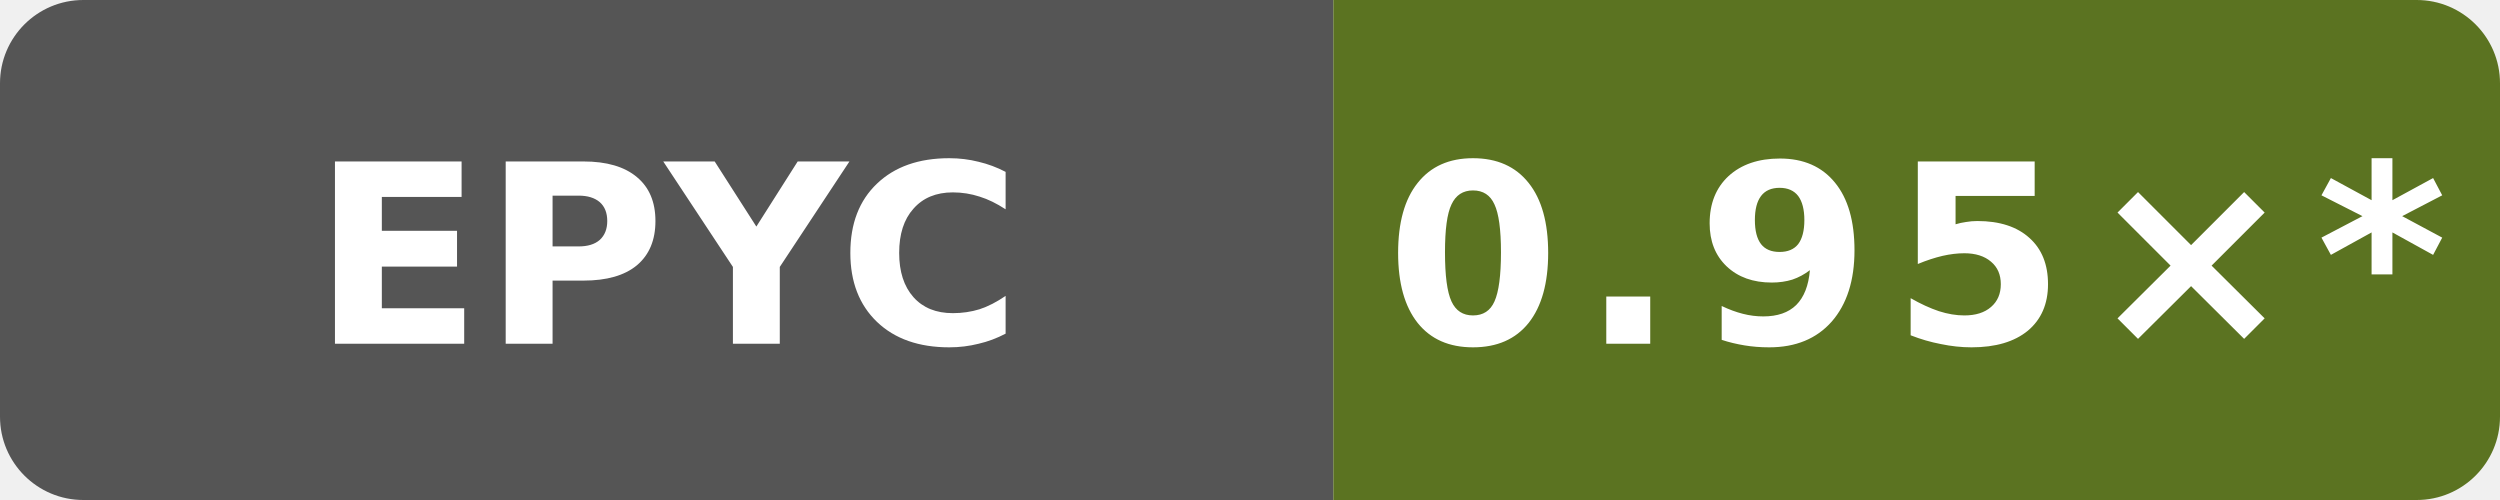
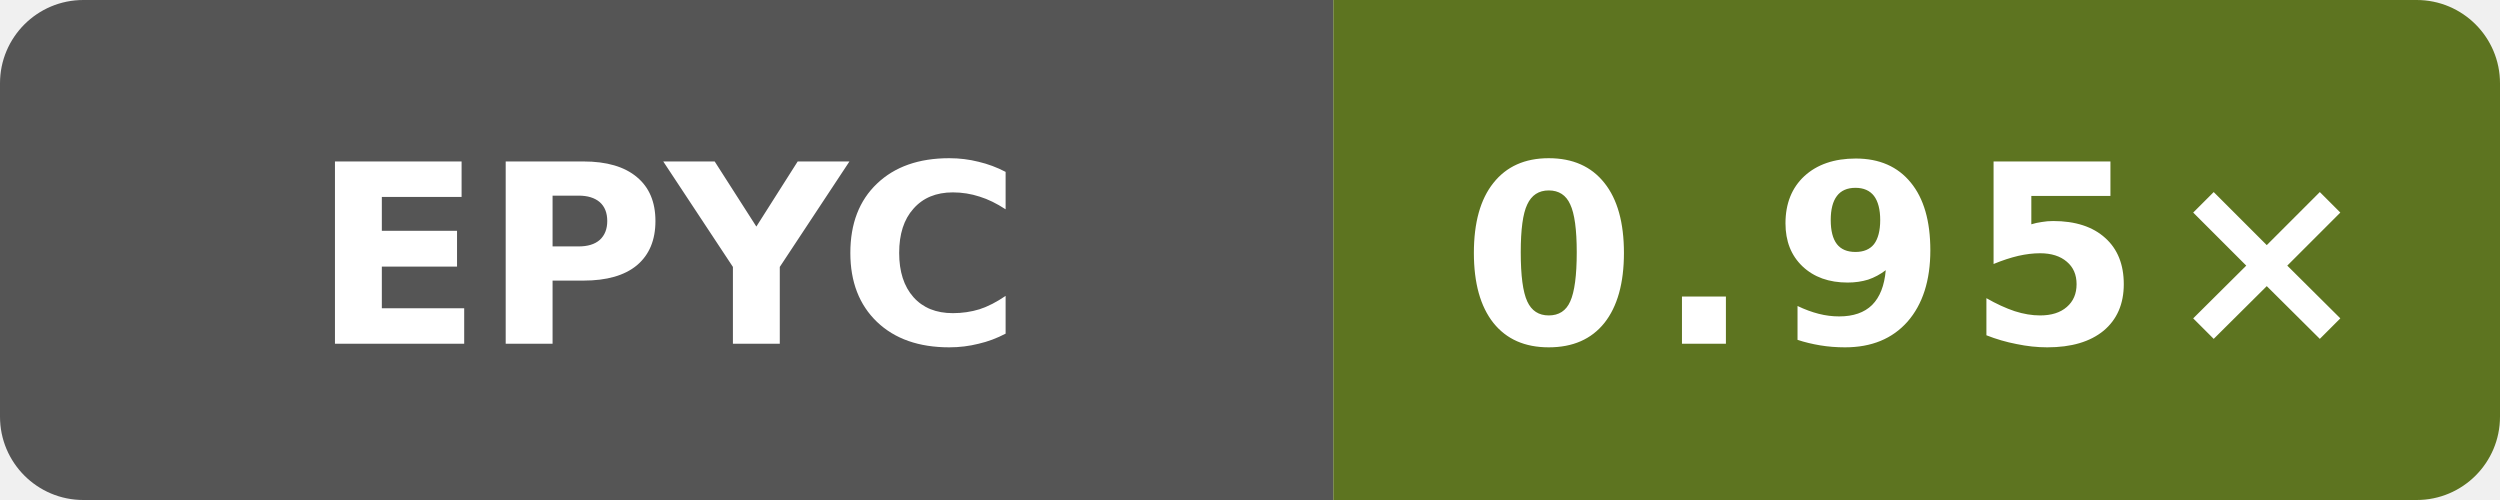
- <svg xmlns="http://www.w3.org/2000/svg" data-original-label="Boost runtime CPU vs clang" data-original-message="0.95×" width="120" height="24" viewBox="0 0 120 24" role="img" aria-label="Boost runtime CPU vs clang; AMD EPYC 7763 64-Core Processor; measured a649ddb21dd810338ac87d93e7d2e713d0f98ab1; 17 commits behind main: 0.95×*">
+ <svg xmlns="http://www.w3.org/2000/svg" data-original-label="Boost runtime CPU vs clang" data-original-message="0.95×" width="120" height="24" viewBox="0 0 120 24" role="img" aria-label="Boost runtime CPU vs clang; AMD EPYC 9V74 80-Core Processor; measured a61cb1662752417319c7569bedebe809b6cb0ad5; 8 commits behind main: 0.95×">
  <defs>
    <clipPath id="badge">
      <rect width="120" height="24" rx="4" />
    </clipPath>
  </defs>
  <g clip-path="url(#badge)">
    <rect width="64" height="24" fill="#555" />
-     <rect x="64" width="56" height="24" fill="#5b7321" />
+     <rect x="64" width="56" height="24" fill="#5d7420" />
  </g>
  <text x="32" y="16.5" fill="#fff" text-anchor="middle" font-family="Verdana,Geneva,DejaVu Sans,sans-serif" font-size="12" font-weight="700" textLength="31" lengthAdjust="spacingAndGlyphs">EPYC</text>
-   <text x="92" y="16.5" fill="#fff" text-anchor="middle" font-family="Verdana,Geneva,DejaVu Sans,sans-serif" font-size="12" font-weight="700" letter-spacing="1" textLength="44" lengthAdjust="spacingAndGlyphs">0.95×*</text>
+   <text x="92" y="16.5" fill="#fff" text-anchor="middle" font-family="Verdana,Geneva,DejaVu Sans,sans-serif" font-size="12" font-weight="700" letter-spacing="1" textLength="39" lengthAdjust="spacingAndGlyphs">0.95×</text>
</svg>
